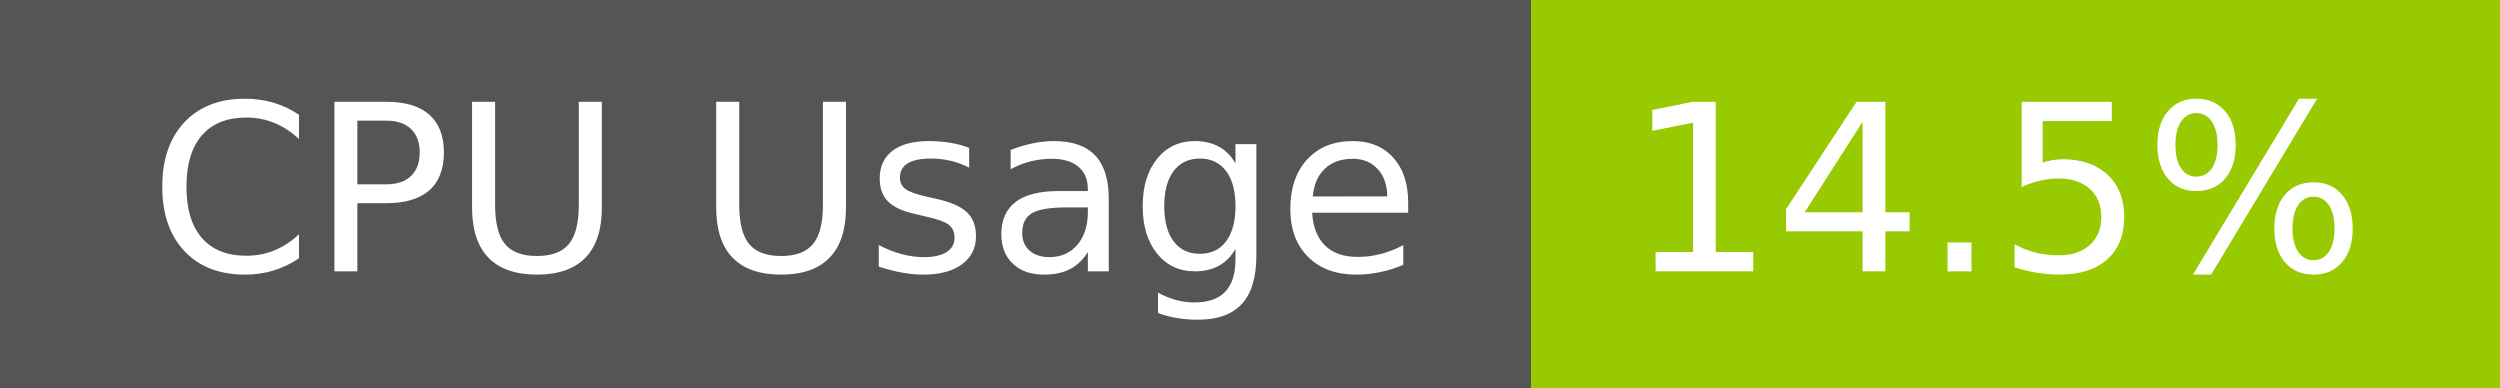
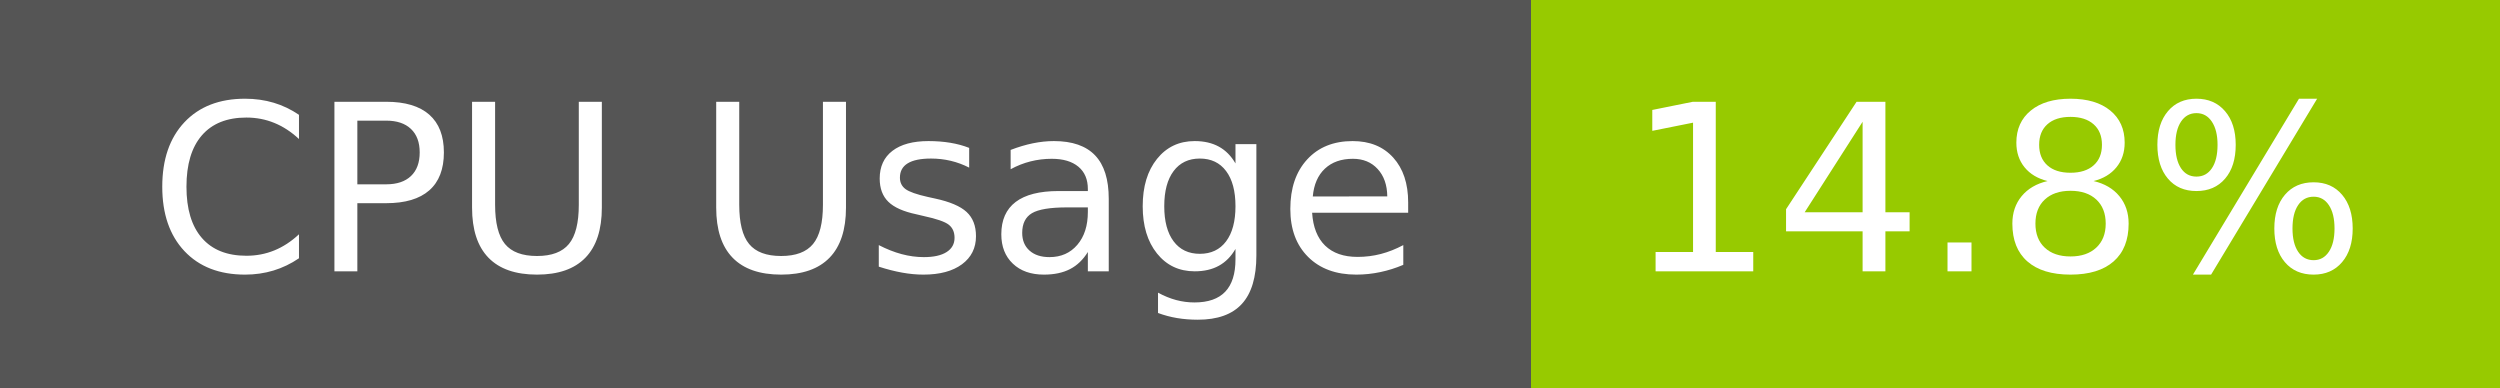
- <svg xmlns="http://www.w3.org/2000/svg" width="129" height="20" role="img" aria-label="CPU Usage: 14.5%">
+ <svg xmlns="http://www.w3.org/2000/svg" width="129" height="20" role="img" aria-label="CPU Usage: 14.8%">
  <g shape-rendering="crispEdges">
    <rect width="79" height="20" fill="#555" />
    <rect x="79" width="50" height="20" fill="#97ca00" />
  </g>
  <g fill="#fff" text-anchor="middle" font-family="Verdana,Geneva,DejaVu Sans,sans-serif" text-rendering="geometricPrecision" font-size="120">
    <text x="405" y="140" transform="scale(.1)" fill="#fff" textLength="665">CPU Usage</text>
-     <text x="1030" y="140" transform="scale(.1)" fill="#fff" textLength="390">14.5%</text>
+     <text x="1030" y="140" transform="scale(.1)" fill="#fff" textLength="390">14.8%</text>
  </g>
</svg>
